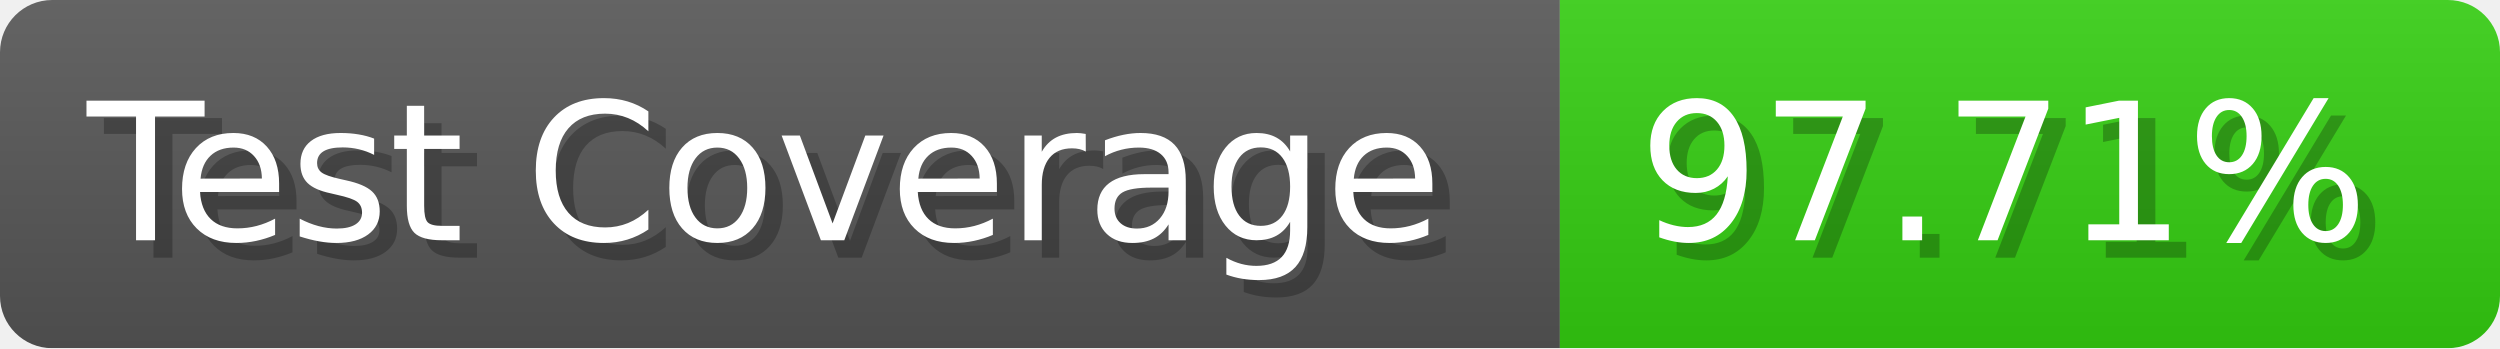
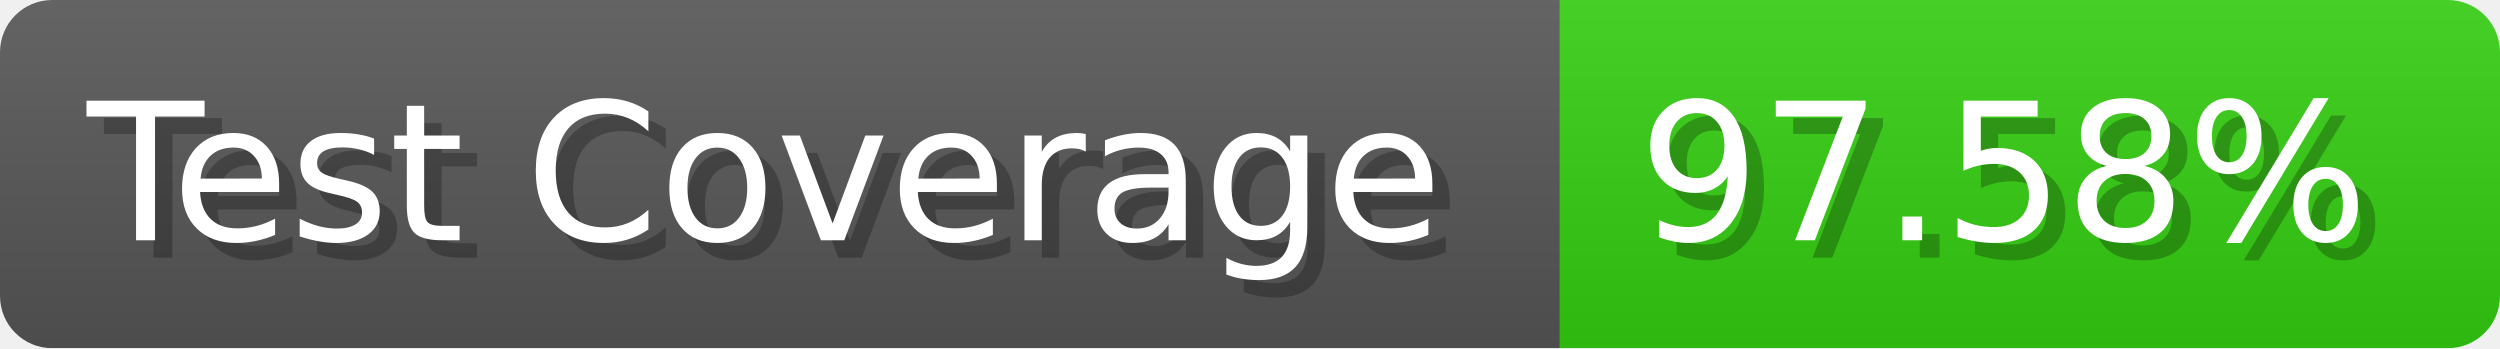
- <svg xmlns="http://www.w3.org/2000/svg" width="143.6" height="20" viewBox="0 0 1436 200" role="img" aria-label="Test Coverage: 97.71%">
+ <svg xmlns="http://www.w3.org/2000/svg" width="143.6" height="20" viewBox="0 0 1436 200" role="img" aria-label="Test Coverage: 97.58%">
  <linearGradient id="a" x2="0" y2="100%">
    <stop offset="0" stop-opacity=".1" stop-color="#EEE" />
    <stop offset="1" stop-opacity=".1" />
  </linearGradient>
  <mask id="m">
    <rect width="1436" height="200" rx="30" fill="#FFF" />
  </mask>
  <g mask="url(#m)">
    <rect width="896" height="200" fill="#555" />
    <rect width="540" height="200" fill="#3C1" x="896" />
    <rect width="1436" height="200" fill="url(#a)" />
  </g>
  <g aria-hidden="true" fill="#fff" text-anchor="start" font-family="Verdana,DejaVu Sans,sans-serif" font-size="110">
    <text x="60" y="148" textLength="796" fill="#000" opacity="0.25">Test Coverage</text>
    <text x="50" y="138" textLength="796">Test Coverage</text>
-     <text x="951" y="148" textLength="440" fill="#000" opacity="0.25">97.71%</text>
-     <text x="941" y="138" textLength="440">97.71%</text>
+     <text x="951" y="148" textLength="440" fill="#000" opacity="0.25">97.58%</text>
+     <text x="941" y="138" textLength="440">97.58%</text>
  </g>
</svg>
